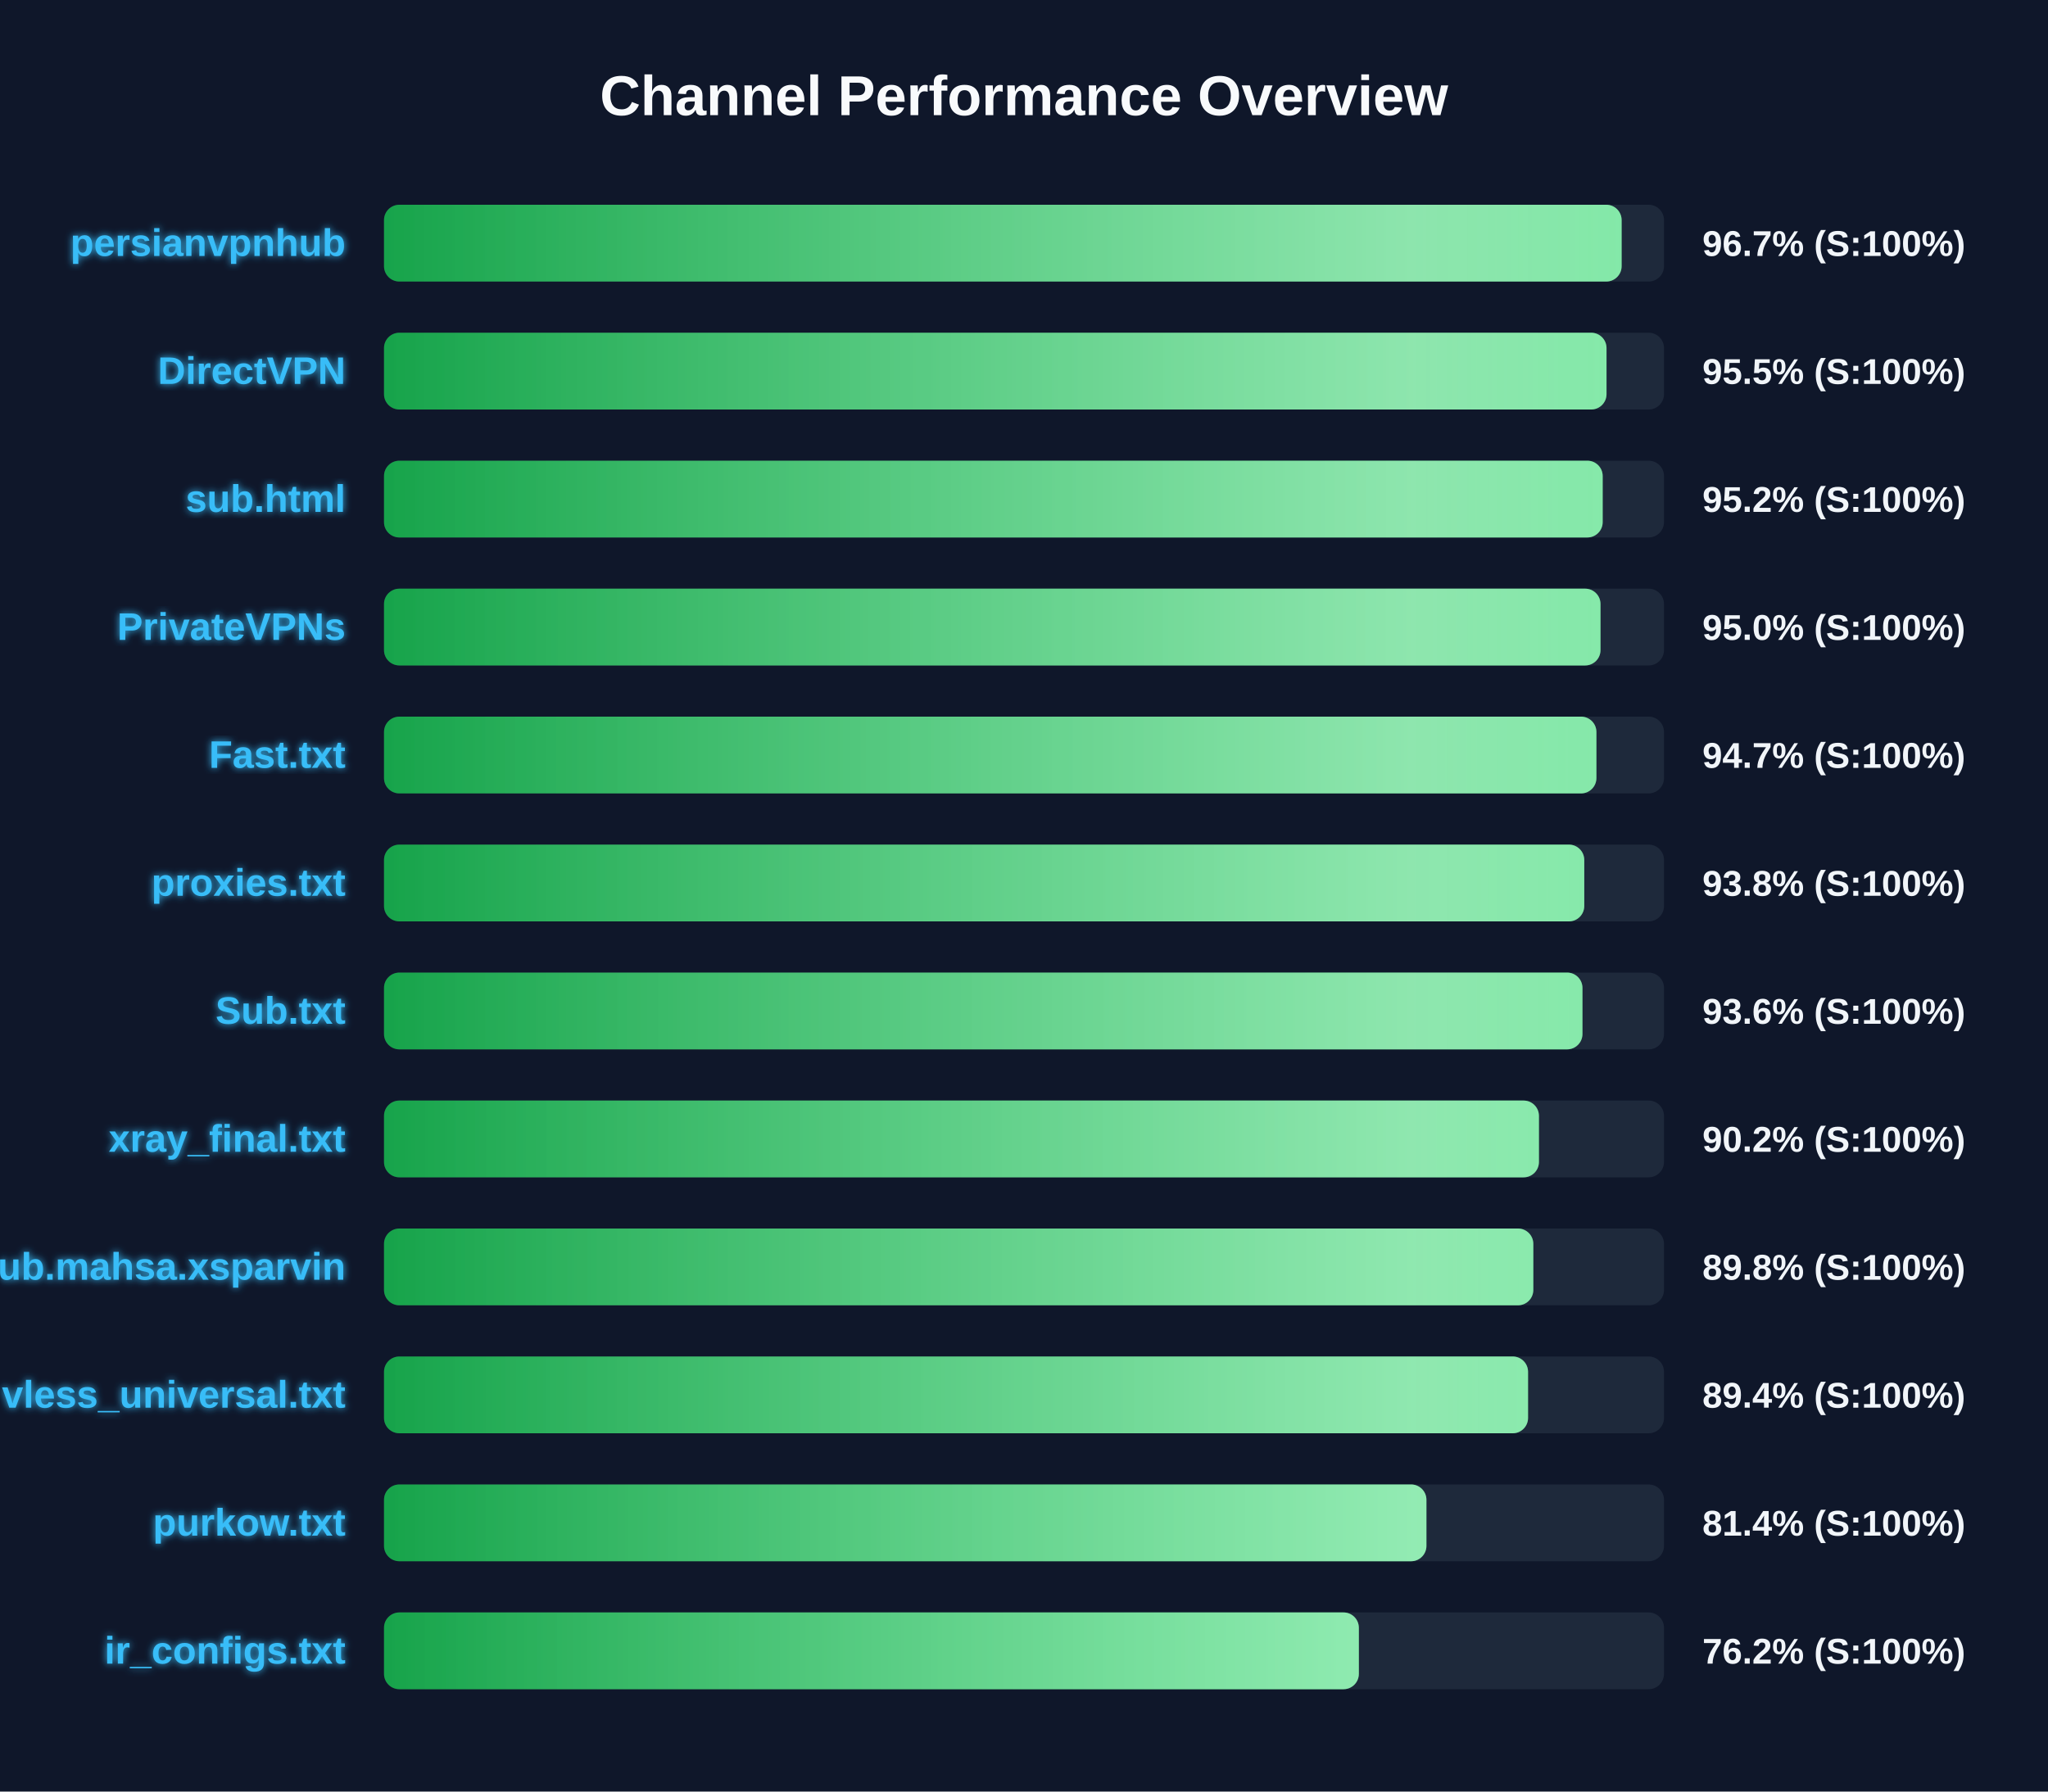
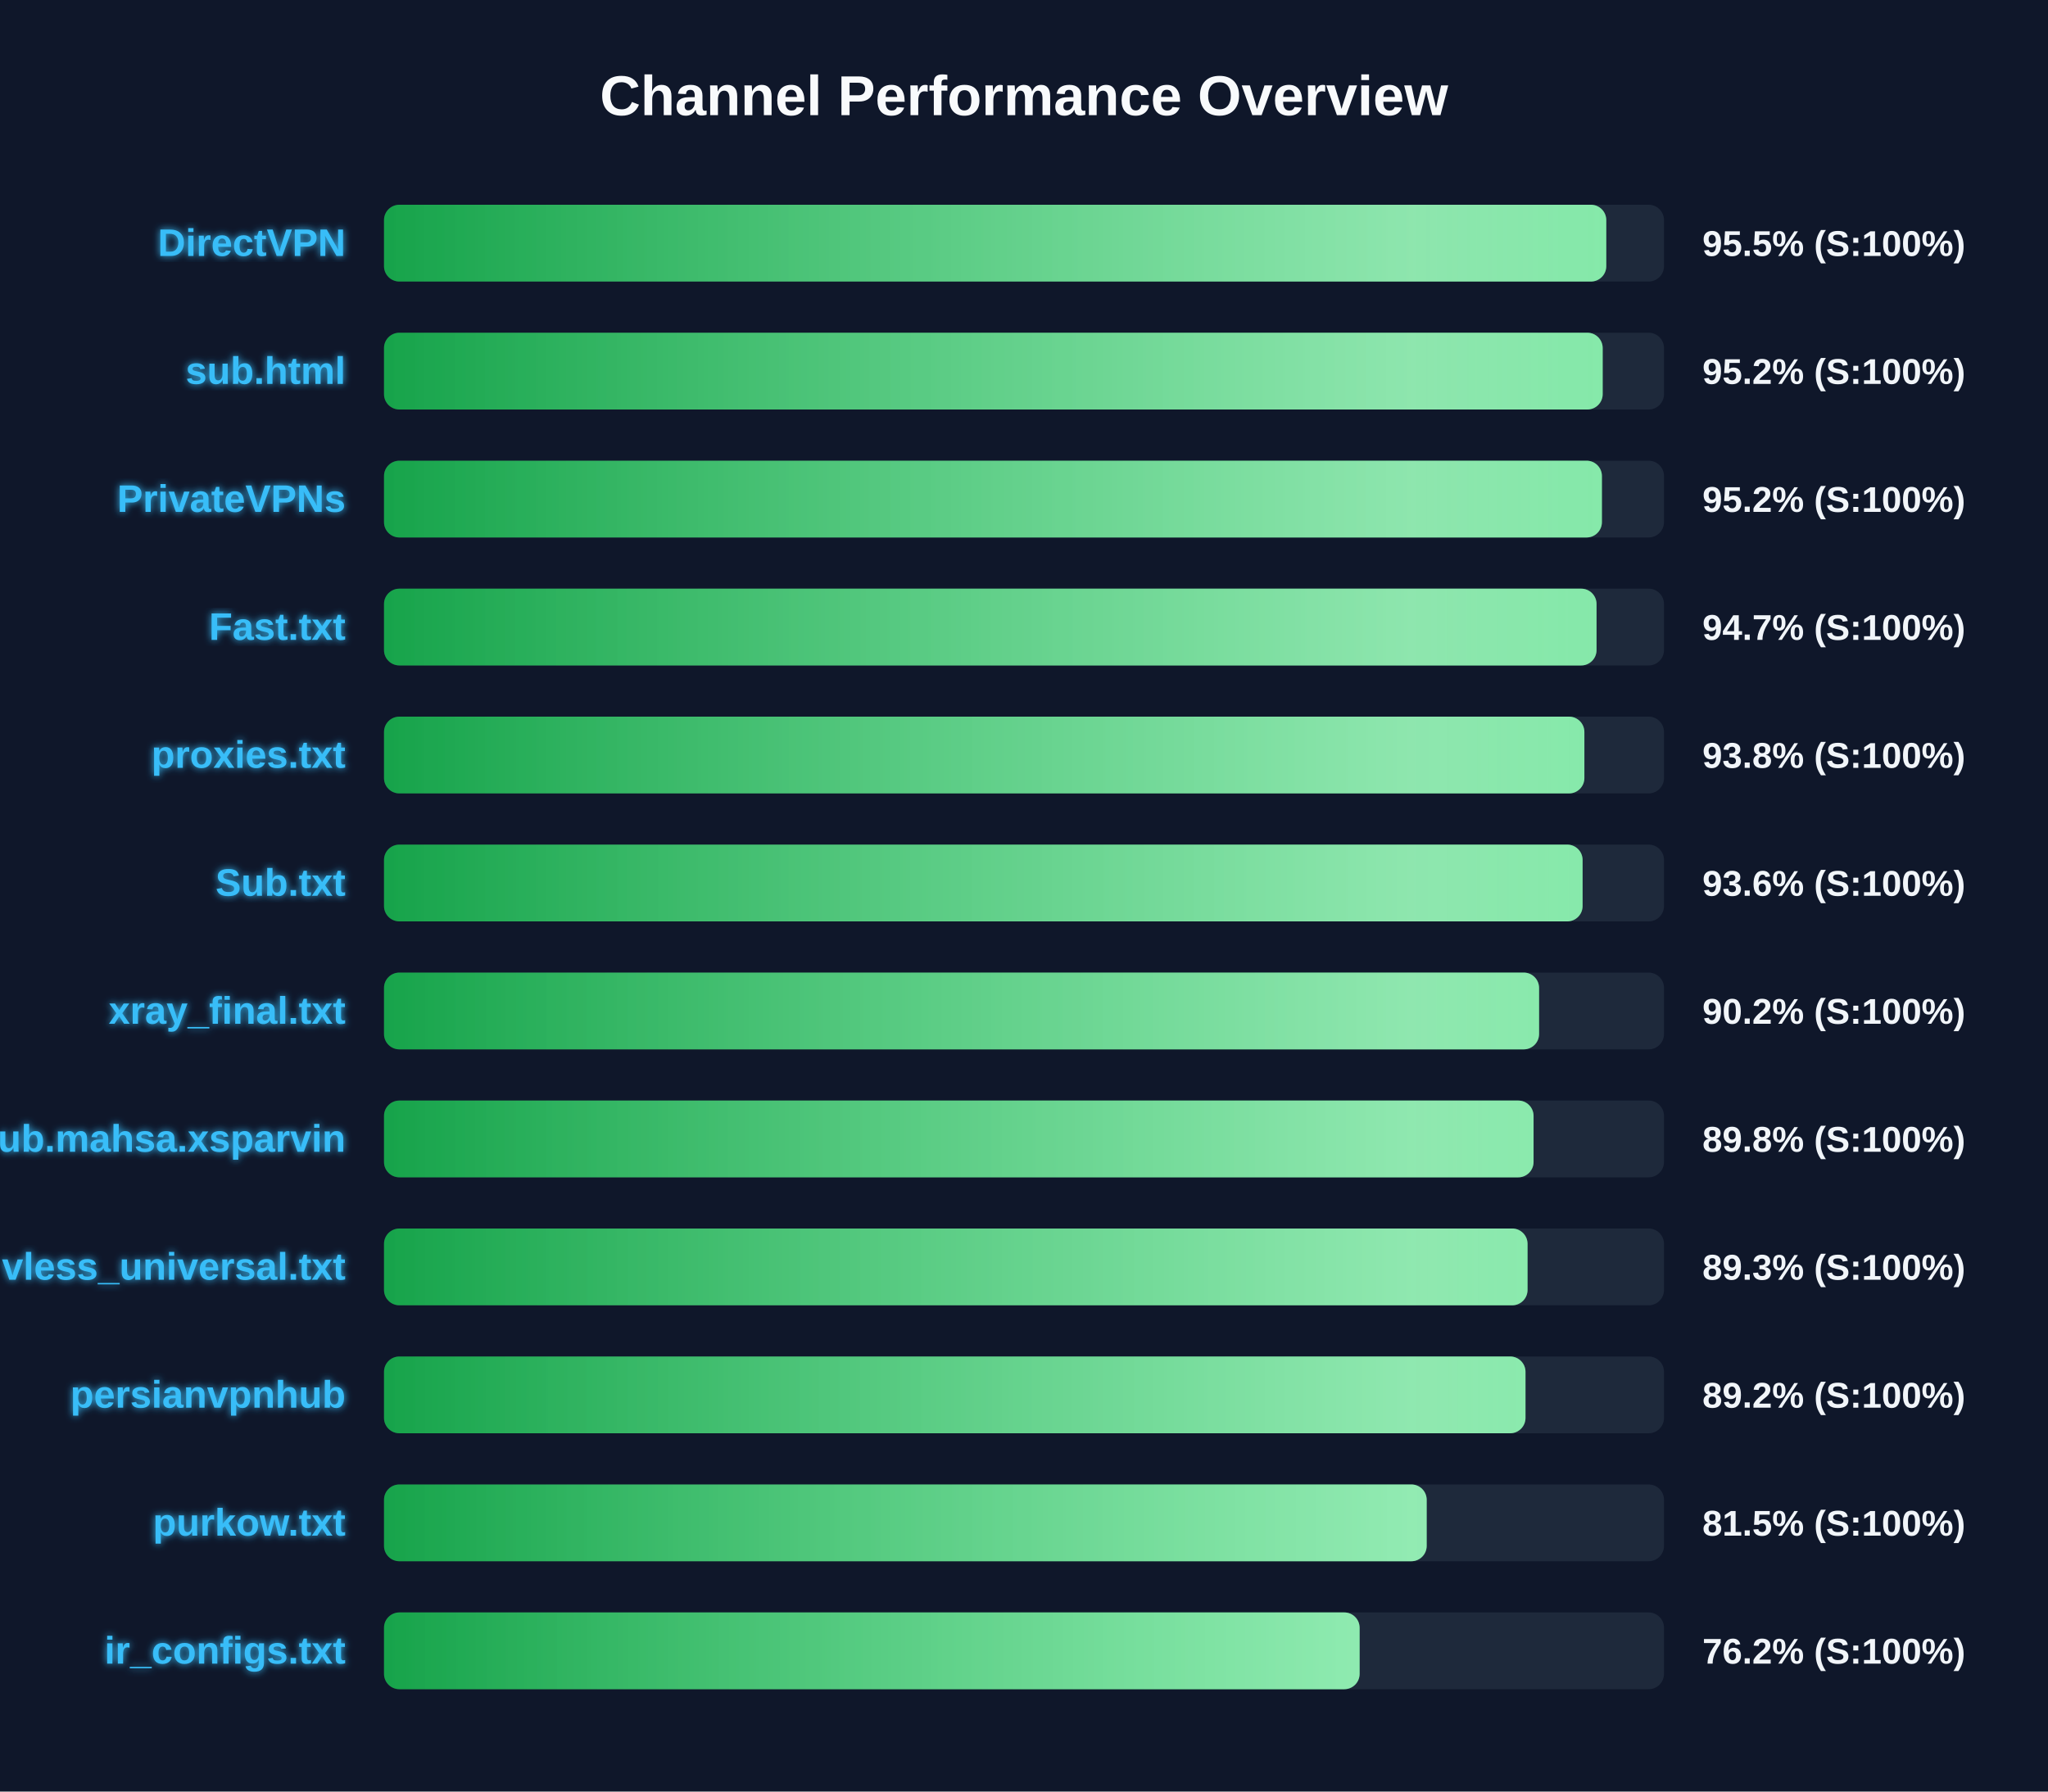
<svg xmlns="http://www.w3.org/2000/svg" width="800" height="700" version="1.1">
  <defs>
    <linearGradient id="grad-green" x1="0%" y1="0%" x2="100%" y2="0%">
      <stop offset="0%" stop-color="#16a34a" />
      <stop offset="100%" stop-color="#4ade80" />
    </linearGradient>
    <linearGradient id="grad-yellow" x1="0%" y1="0%" x2="100%" y2="0%">
      <stop offset="0%" stop-color="#ca8a04" />
      <stop offset="100%" stop-color="#fde047" />
    </linearGradient>
    <linearGradient id="grad-red" x1="0%" y1="0%" x2="100%" y2="0%">
      <stop offset="0%" stop-color="#dc2626" />
      <stop offset="100%" stop-color="#f87171" />
    </linearGradient>
    <linearGradient id="shimmer" x1="0%" y1="0%" x2="100%" y2="0%">
      <stop offset="0%" stop-color="rgba(255,255,255,0)" />
      <stop offset="50%" stop-color="rgba(255,255,255,0.4)" />
      <stop offset="100%" stop-color="rgba(255,255,255,0)" />
    </linearGradient>
    <filter id="glow" x="-20%" y="-20%" width="140%" height="140%">
      <feGaussianBlur stdDeviation="1.5" result="blur" />
      <feComposite in="SourceGraphic" in2="blur" operator="over" />
    </filter>
  </defs>
  <style>
        .bg-rect { fill: #0f172a; }
        .title { font: bold 22px 'Segoe UI', Arial, sans-serif; fill: #f8fafc; }
        .row { font: bold 15px 'Segoe UI', Arial, sans-serif; fill: #38bdf8; filter: url(#glow); }
        .score { font: bold 14px 'Segoe UI', Arial, sans-serif; fill: #f1f5f9; }
        @keyframes shimmer-anim {
            0% { transform: translateX(-100%); }
            100% { transform: translateX(200%); }
        }
        .shimmer-rect {
            animation: shimmer-anim 2.5s infinite linear;
        }
    </style>
  <rect width="100%" height="100%" class="bg-rect" />
  <text x="400" y="45" text-anchor="middle" class="title">Channel Performance Overview</text>
  <rect x="150" y="80" width="500" height="30" fill="#1e293b" rx="6" />
  <clipPath id="clip-0">
-     <rect x="150" y="80" width="483.45" height="30" rx="6" />
+     <rect x="150" y="80" width="477.45" height="30" rx="6" />
  </clipPath>
-   <rect x="150" y="80" width="483.45" height="30" fill="url(#grad-green)" rx="6" />
+   <rect x="150" y="80" width="477.45" height="30" fill="url(#grad-green)" rx="6" />
  <g clip-path="url(#clip-0)">
    <rect x="150" y="80" width="100%" height="30" fill="url(#shimmer)" class="shimmer-rect" />
  </g>
-   <text x="135" y="100" text-anchor="end" class="row">persianvpnhub</text>
-   <text x="665" y="100" text-anchor="start" class="score">96.7% (S:100%)</text>
+   <text x="135" y="100" text-anchor="end" class="row">DirectVPN</text>
+   <text x="665" y="100" text-anchor="start" class="score">95.5% (S:100%)</text>
  <rect x="150" y="130" width="500" height="30" fill="#1e293b" rx="6" />
  <clipPath id="clip-1">
-     <rect x="150" y="130" width="477.55" height="30" rx="6" />
+     <rect x="150" y="130" width="476.05" height="30" rx="6" />
  </clipPath>
-   <rect x="150" y="130" width="477.55" height="30" fill="url(#grad-green)" rx="6" />
+   <rect x="150" y="130" width="476.05" height="30" fill="url(#grad-green)" rx="6" />
  <g clip-path="url(#clip-1)">
    <rect x="150" y="130" width="100%" height="30" fill="url(#shimmer)" class="shimmer-rect" />
  </g>
-   <text x="135" y="150" text-anchor="end" class="row">DirectVPN</text>
-   <text x="665" y="150" text-anchor="start" class="score">95.5% (S:100%)</text>
+   <text x="135" y="150" text-anchor="end" class="row">sub.html</text>
+   <text x="665" y="150" text-anchor="start" class="score">95.2% (S:100%)</text>
  <rect x="150" y="180" width="500" height="30" fill="#1e293b" rx="6" />
  <clipPath id="clip-2">
-     <rect x="150" y="180" width="476.05" height="30" rx="6" />
+     <rect x="150" y="180" width="475.75" height="30" rx="6" />
  </clipPath>
-   <rect x="150" y="180" width="476.05" height="30" fill="url(#grad-green)" rx="6" />
+   <rect x="150" y="180" width="475.75" height="30" fill="url(#grad-green)" rx="6" />
  <g clip-path="url(#clip-2)">
    <rect x="150" y="180" width="100%" height="30" fill="url(#shimmer)" class="shimmer-rect" />
  </g>
-   <text x="135" y="200" text-anchor="end" class="row">sub.html</text>
+   <text x="135" y="200" text-anchor="end" class="row">PrivateVPNs</text>
  <text x="665" y="200" text-anchor="start" class="score">95.2% (S:100%)</text>
  <rect x="150" y="230" width="500" height="30" fill="#1e293b" rx="6" />
  <clipPath id="clip-3">
-     <rect x="150" y="230" width="475.2" height="30" rx="6" />
+     <rect x="150" y="230" width="473.65" height="30" rx="6" />
  </clipPath>
-   <rect x="150" y="230" width="475.2" height="30" fill="url(#grad-green)" rx="6" />
+   <rect x="150" y="230" width="473.65" height="30" fill="url(#grad-green)" rx="6" />
  <g clip-path="url(#clip-3)">
    <rect x="150" y="230" width="100%" height="30" fill="url(#shimmer)" class="shimmer-rect" />
  </g>
-   <text x="135" y="250" text-anchor="end" class="row">PrivateVPNs</text>
-   <text x="665" y="250" text-anchor="start" class="score">95.0% (S:100%)</text>
+   <text x="135" y="250" text-anchor="end" class="row">Fast.txt</text>
+   <text x="665" y="250" text-anchor="start" class="score">94.7% (S:100%)</text>
  <rect x="150" y="280" width="500" height="30" fill="#1e293b" rx="6" />
  <clipPath id="clip-4">
-     <rect x="150" y="280" width="473.6" height="30" rx="6" />
+     <rect x="150" y="280" width="468.9" height="30" rx="6" />
  </clipPath>
-   <rect x="150" y="280" width="473.6" height="30" fill="url(#grad-green)" rx="6" />
+   <rect x="150" y="280" width="468.9" height="30" fill="url(#grad-green)" rx="6" />
  <g clip-path="url(#clip-4)">
    <rect x="150" y="280" width="100%" height="30" fill="url(#shimmer)" class="shimmer-rect" />
  </g>
-   <text x="135" y="300" text-anchor="end" class="row">Fast.txt</text>
-   <text x="665" y="300" text-anchor="start" class="score">94.7% (S:100%)</text>
+   <text x="135" y="300" text-anchor="end" class="row">proxies.txt</text>
+   <text x="665" y="300" text-anchor="start" class="score">93.8% (S:100%)</text>
  <rect x="150" y="330" width="500" height="30" fill="#1e293b" rx="6" />
  <clipPath id="clip-5">
-     <rect x="150" y="330" width="468.85" height="30" rx="6" />
+     <rect x="150" y="330" width="468.2" height="30" rx="6" />
  </clipPath>
-   <rect x="150" y="330" width="468.85" height="30" fill="url(#grad-green)" rx="6" />
+   <rect x="150" y="330" width="468.2" height="30" fill="url(#grad-green)" rx="6" />
  <g clip-path="url(#clip-5)">
    <rect x="150" y="330" width="100%" height="30" fill="url(#shimmer)" class="shimmer-rect" />
  </g>
-   <text x="135" y="350" text-anchor="end" class="row">proxies.txt</text>
-   <text x="665" y="350" text-anchor="start" class="score">93.8% (S:100%)</text>
+   <text x="135" y="350" text-anchor="end" class="row">Sub.txt</text>
+   <text x="665" y="350" text-anchor="start" class="score">93.6% (S:100%)</text>
  <rect x="150" y="380" width="500" height="30" fill="#1e293b" rx="6" />
  <clipPath id="clip-6">
-     <rect x="150" y="380" width="468.15" height="30" rx="6" />
+     <rect x="150" y="380" width="451.2" height="30" rx="6" />
  </clipPath>
-   <rect x="150" y="380" width="468.15" height="30" fill="url(#grad-green)" rx="6" />
+   <rect x="150" y="380" width="451.2" height="30" fill="url(#grad-green)" rx="6" />
  <g clip-path="url(#clip-6)">
    <rect x="150" y="380" width="100%" height="30" fill="url(#shimmer)" class="shimmer-rect" />
  </g>
-   <text x="135" y="400" text-anchor="end" class="row">Sub.txt</text>
-   <text x="665" y="400" text-anchor="start" class="score">93.6% (S:100%)</text>
+   <text x="135" y="400" text-anchor="end" class="row">xray_final.txt</text>
+   <text x="665" y="400" text-anchor="start" class="score">90.2% (S:100%)</text>
  <rect x="150" y="430" width="500" height="30" fill="#1e293b" rx="6" />
  <clipPath id="clip-7">
-     <rect x="150" y="430" width="451.15" height="30" rx="6" />
+     <rect x="150" y="430" width="449.05" height="30" rx="6" />
  </clipPath>
-   <rect x="150" y="430" width="451.15" height="30" fill="url(#grad-green)" rx="6" />
+   <rect x="150" y="430" width="449.05" height="30" fill="url(#grad-green)" rx="6" />
  <g clip-path="url(#clip-7)">
    <rect x="150" y="430" width="100%" height="30" fill="url(#shimmer)" class="shimmer-rect" />
  </g>
-   <text x="135" y="450" text-anchor="end" class="row">xray_final.txt</text>
-   <text x="665" y="450" text-anchor="start" class="score">90.2% (S:100%)</text>
+   <text x="135" y="450" text-anchor="end" class="row">Sub.mahsa.xsparvin</text>
+   <text x="665" y="450" text-anchor="start" class="score">89.8% (S:100%)</text>
  <rect x="150" y="480" width="500" height="30" fill="#1e293b" rx="6" />
  <clipPath id="clip-8">
-     <rect x="150" y="480" width="448.95" height="30" rx="6" />
+     <rect x="150" y="480" width="446.7" height="30" rx="6" />
  </clipPath>
-   <rect x="150" y="480" width="448.95" height="30" fill="url(#grad-green)" rx="6" />
+   <rect x="150" y="480" width="446.7" height="30" fill="url(#grad-green)" rx="6" />
  <g clip-path="url(#clip-8)">
    <rect x="150" y="480" width="100%" height="30" fill="url(#shimmer)" class="shimmer-rect" />
  </g>
-   <text x="135" y="500" text-anchor="end" class="row">Sub.mahsa.xsparvin</text>
-   <text x="665" y="500" text-anchor="start" class="score">89.8% (S:100%)</text>
+   <text x="135" y="500" text-anchor="end" class="row">vless_universal.txt</text>
+   <text x="665" y="500" text-anchor="start" class="score">89.3% (S:100%)</text>
  <rect x="150" y="530" width="500" height="30" fill="#1e293b" rx="6" />
  <clipPath id="clip-9">
-     <rect x="150" y="530" width="446.9" height="30" rx="6" />
+     <rect x="150" y="530" width="445.9" height="30" rx="6" />
  </clipPath>
-   <rect x="150" y="530" width="446.9" height="30" fill="url(#grad-green)" rx="6" />
+   <rect x="150" y="530" width="445.9" height="30" fill="url(#grad-green)" rx="6" />
  <g clip-path="url(#clip-9)">
    <rect x="150" y="530" width="100%" height="30" fill="url(#shimmer)" class="shimmer-rect" />
  </g>
-   <text x="135" y="550" text-anchor="end" class="row">vless_universal.txt</text>
-   <text x="665" y="550" text-anchor="start" class="score">89.4% (S:100%)</text>
+   <text x="135" y="550" text-anchor="end" class="row">persianvpnhub</text>
+   <text x="665" y="550" text-anchor="start" class="score">89.2% (S:100%)</text>
  <rect x="150" y="580" width="500" height="30" fill="#1e293b" rx="6" />
  <clipPath id="clip-10">
-     <rect x="150" y="580" width="407.2" height="30" rx="6" />
+     <rect x="150" y="580" width="407.3" height="30" rx="6" />
  </clipPath>
-   <rect x="150" y="580" width="407.2" height="30" fill="url(#grad-green)" rx="6" />
+   <rect x="150" y="580" width="407.3" height="30" fill="url(#grad-green)" rx="6" />
  <g clip-path="url(#clip-10)">
    <rect x="150" y="580" width="100%" height="30" fill="url(#shimmer)" class="shimmer-rect" />
  </g>
  <text x="135" y="600" text-anchor="end" class="row">purkow.txt</text>
-   <text x="665" y="600" text-anchor="start" class="score">81.4% (S:100%)</text>
+   <text x="665" y="600" text-anchor="start" class="score">81.5% (S:100%)</text>
  <rect x="150" y="630" width="500" height="30" fill="#1e293b" rx="6" />
  <clipPath id="clip-11">
-     <rect x="150" y="630" width="380.8" height="30" rx="6" />
+     <rect x="150" y="630" width="381.1" height="30" rx="6" />
  </clipPath>
-   <rect x="150" y="630" width="380.8" height="30" fill="url(#grad-green)" rx="6" />
+   <rect x="150" y="630" width="381.1" height="30" fill="url(#grad-green)" rx="6" />
  <g clip-path="url(#clip-11)">
    <rect x="150" y="630" width="100%" height="30" fill="url(#shimmer)" class="shimmer-rect" />
  </g>
  <text x="135" y="650" text-anchor="end" class="row">ir_configs.txt</text>
  <text x="665" y="650" text-anchor="start" class="score">76.2% (S:100%)</text>
</svg>
